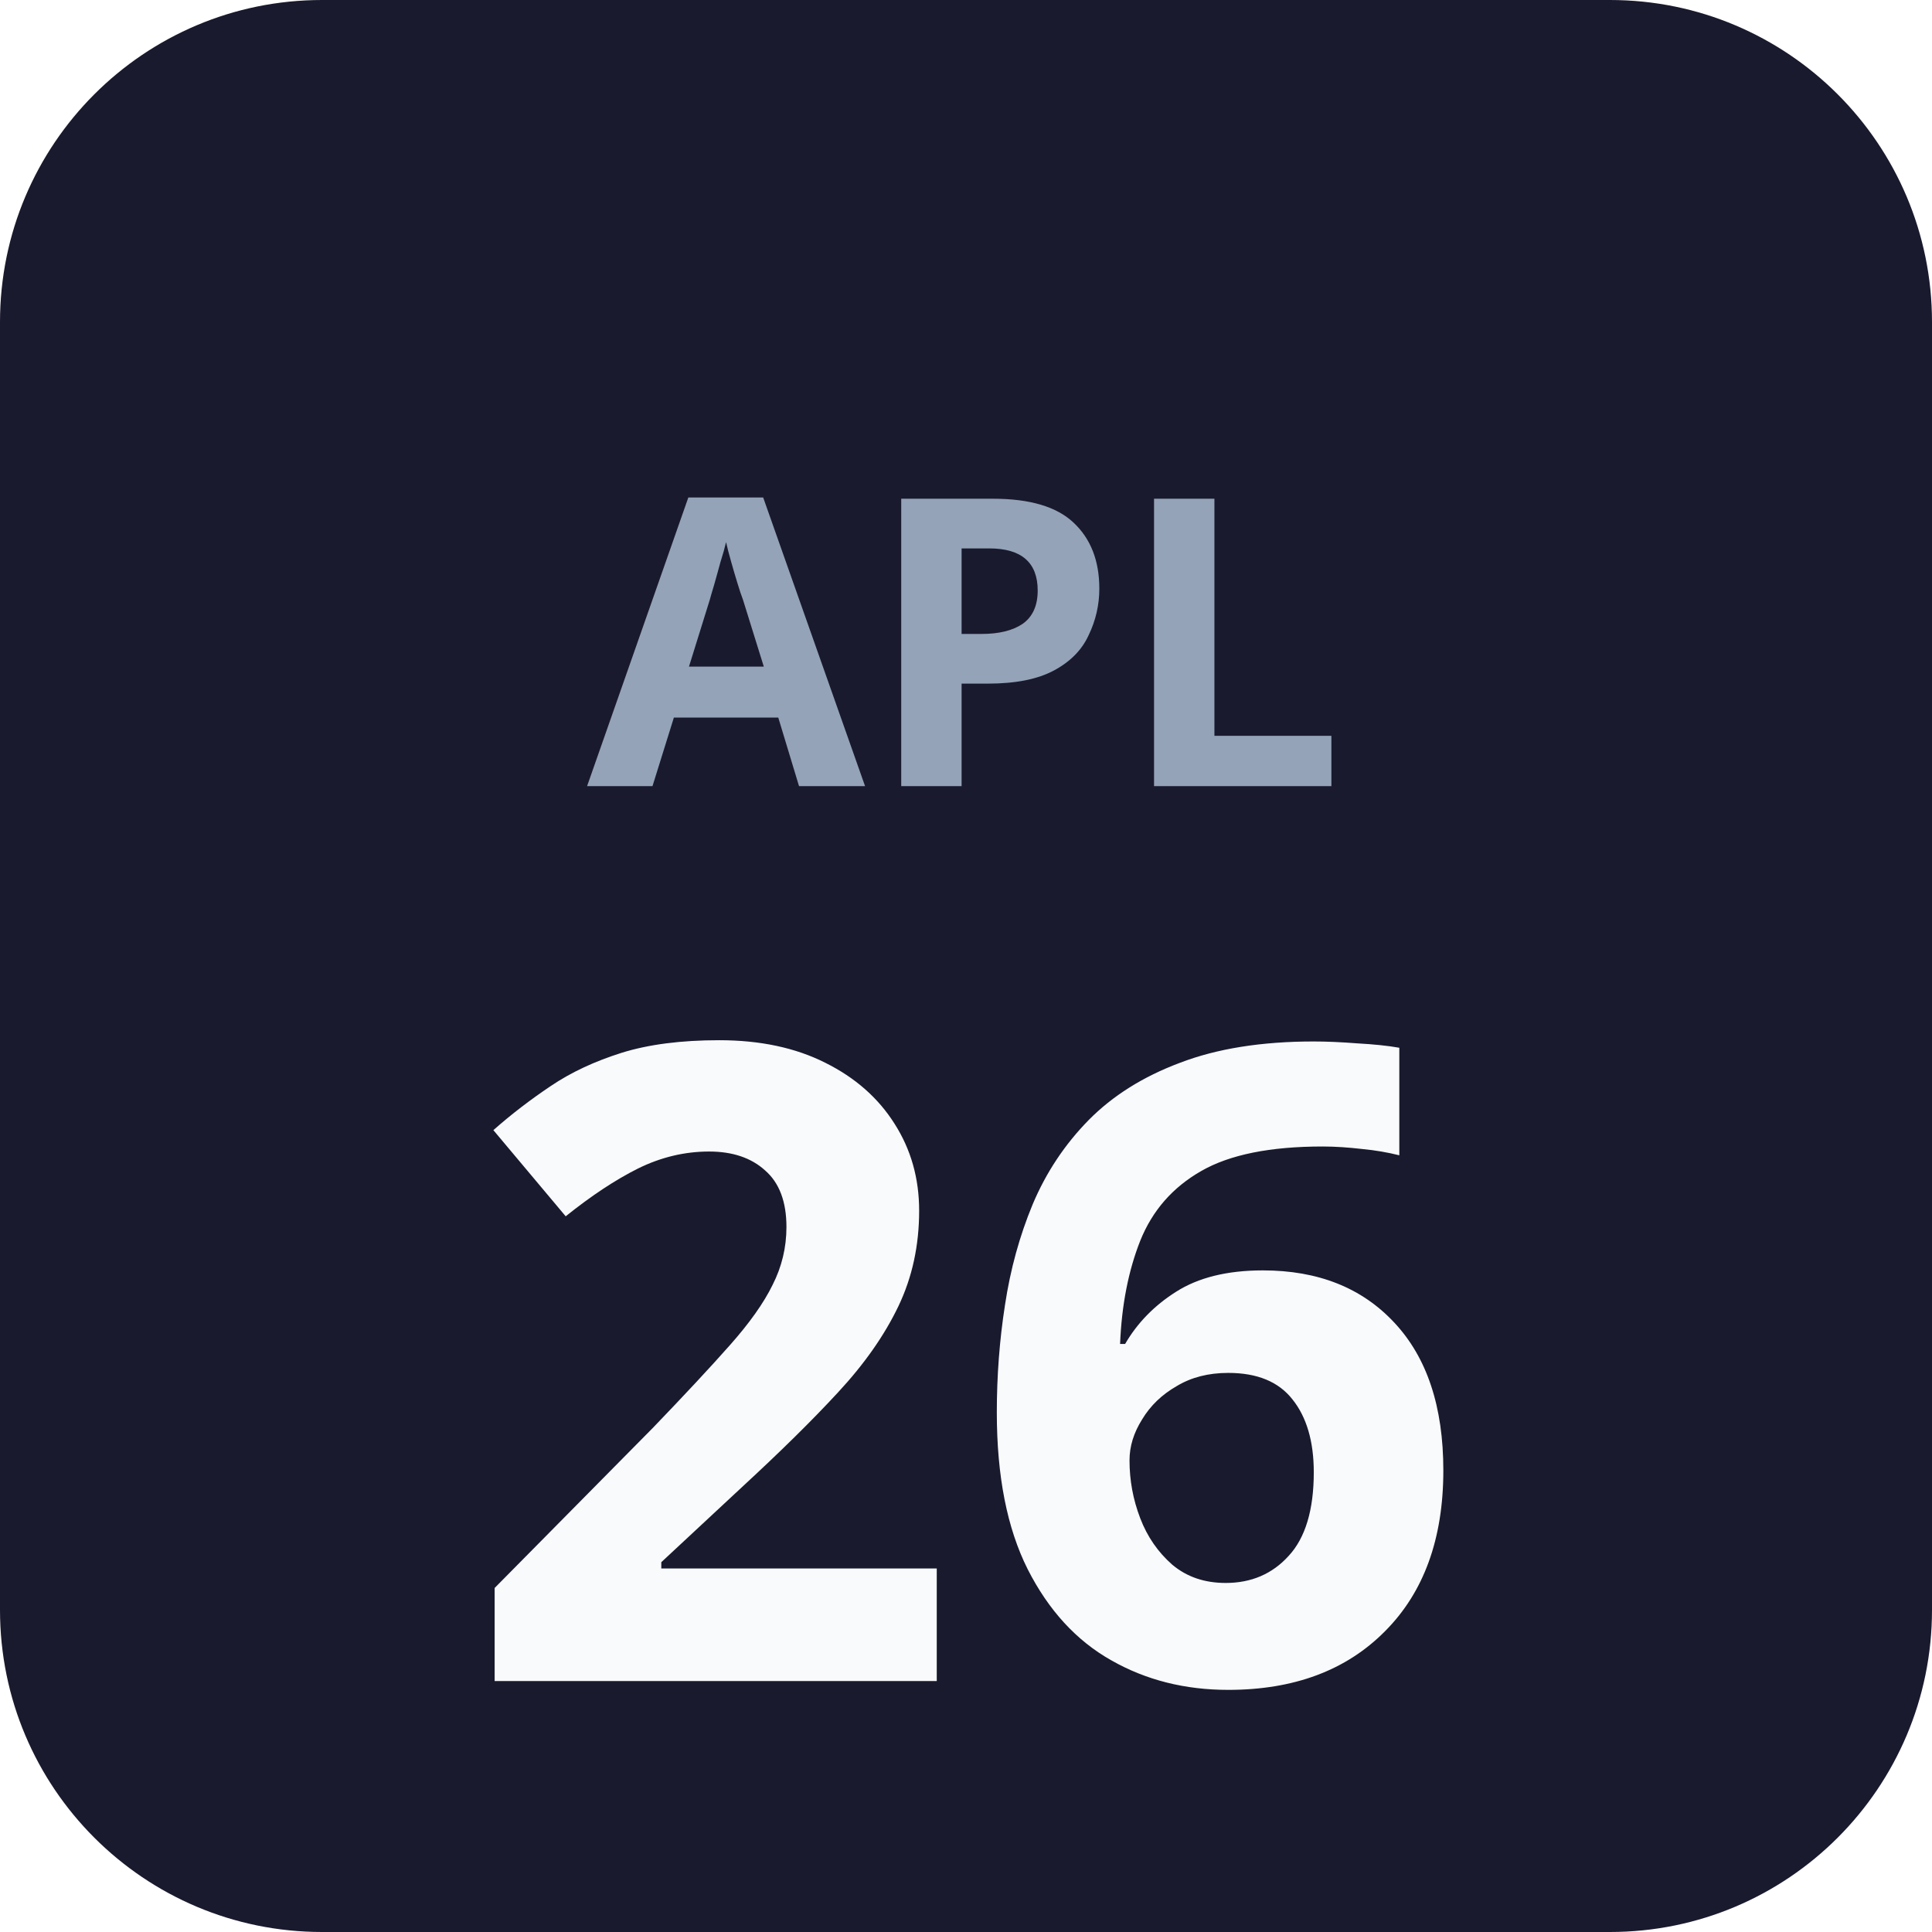
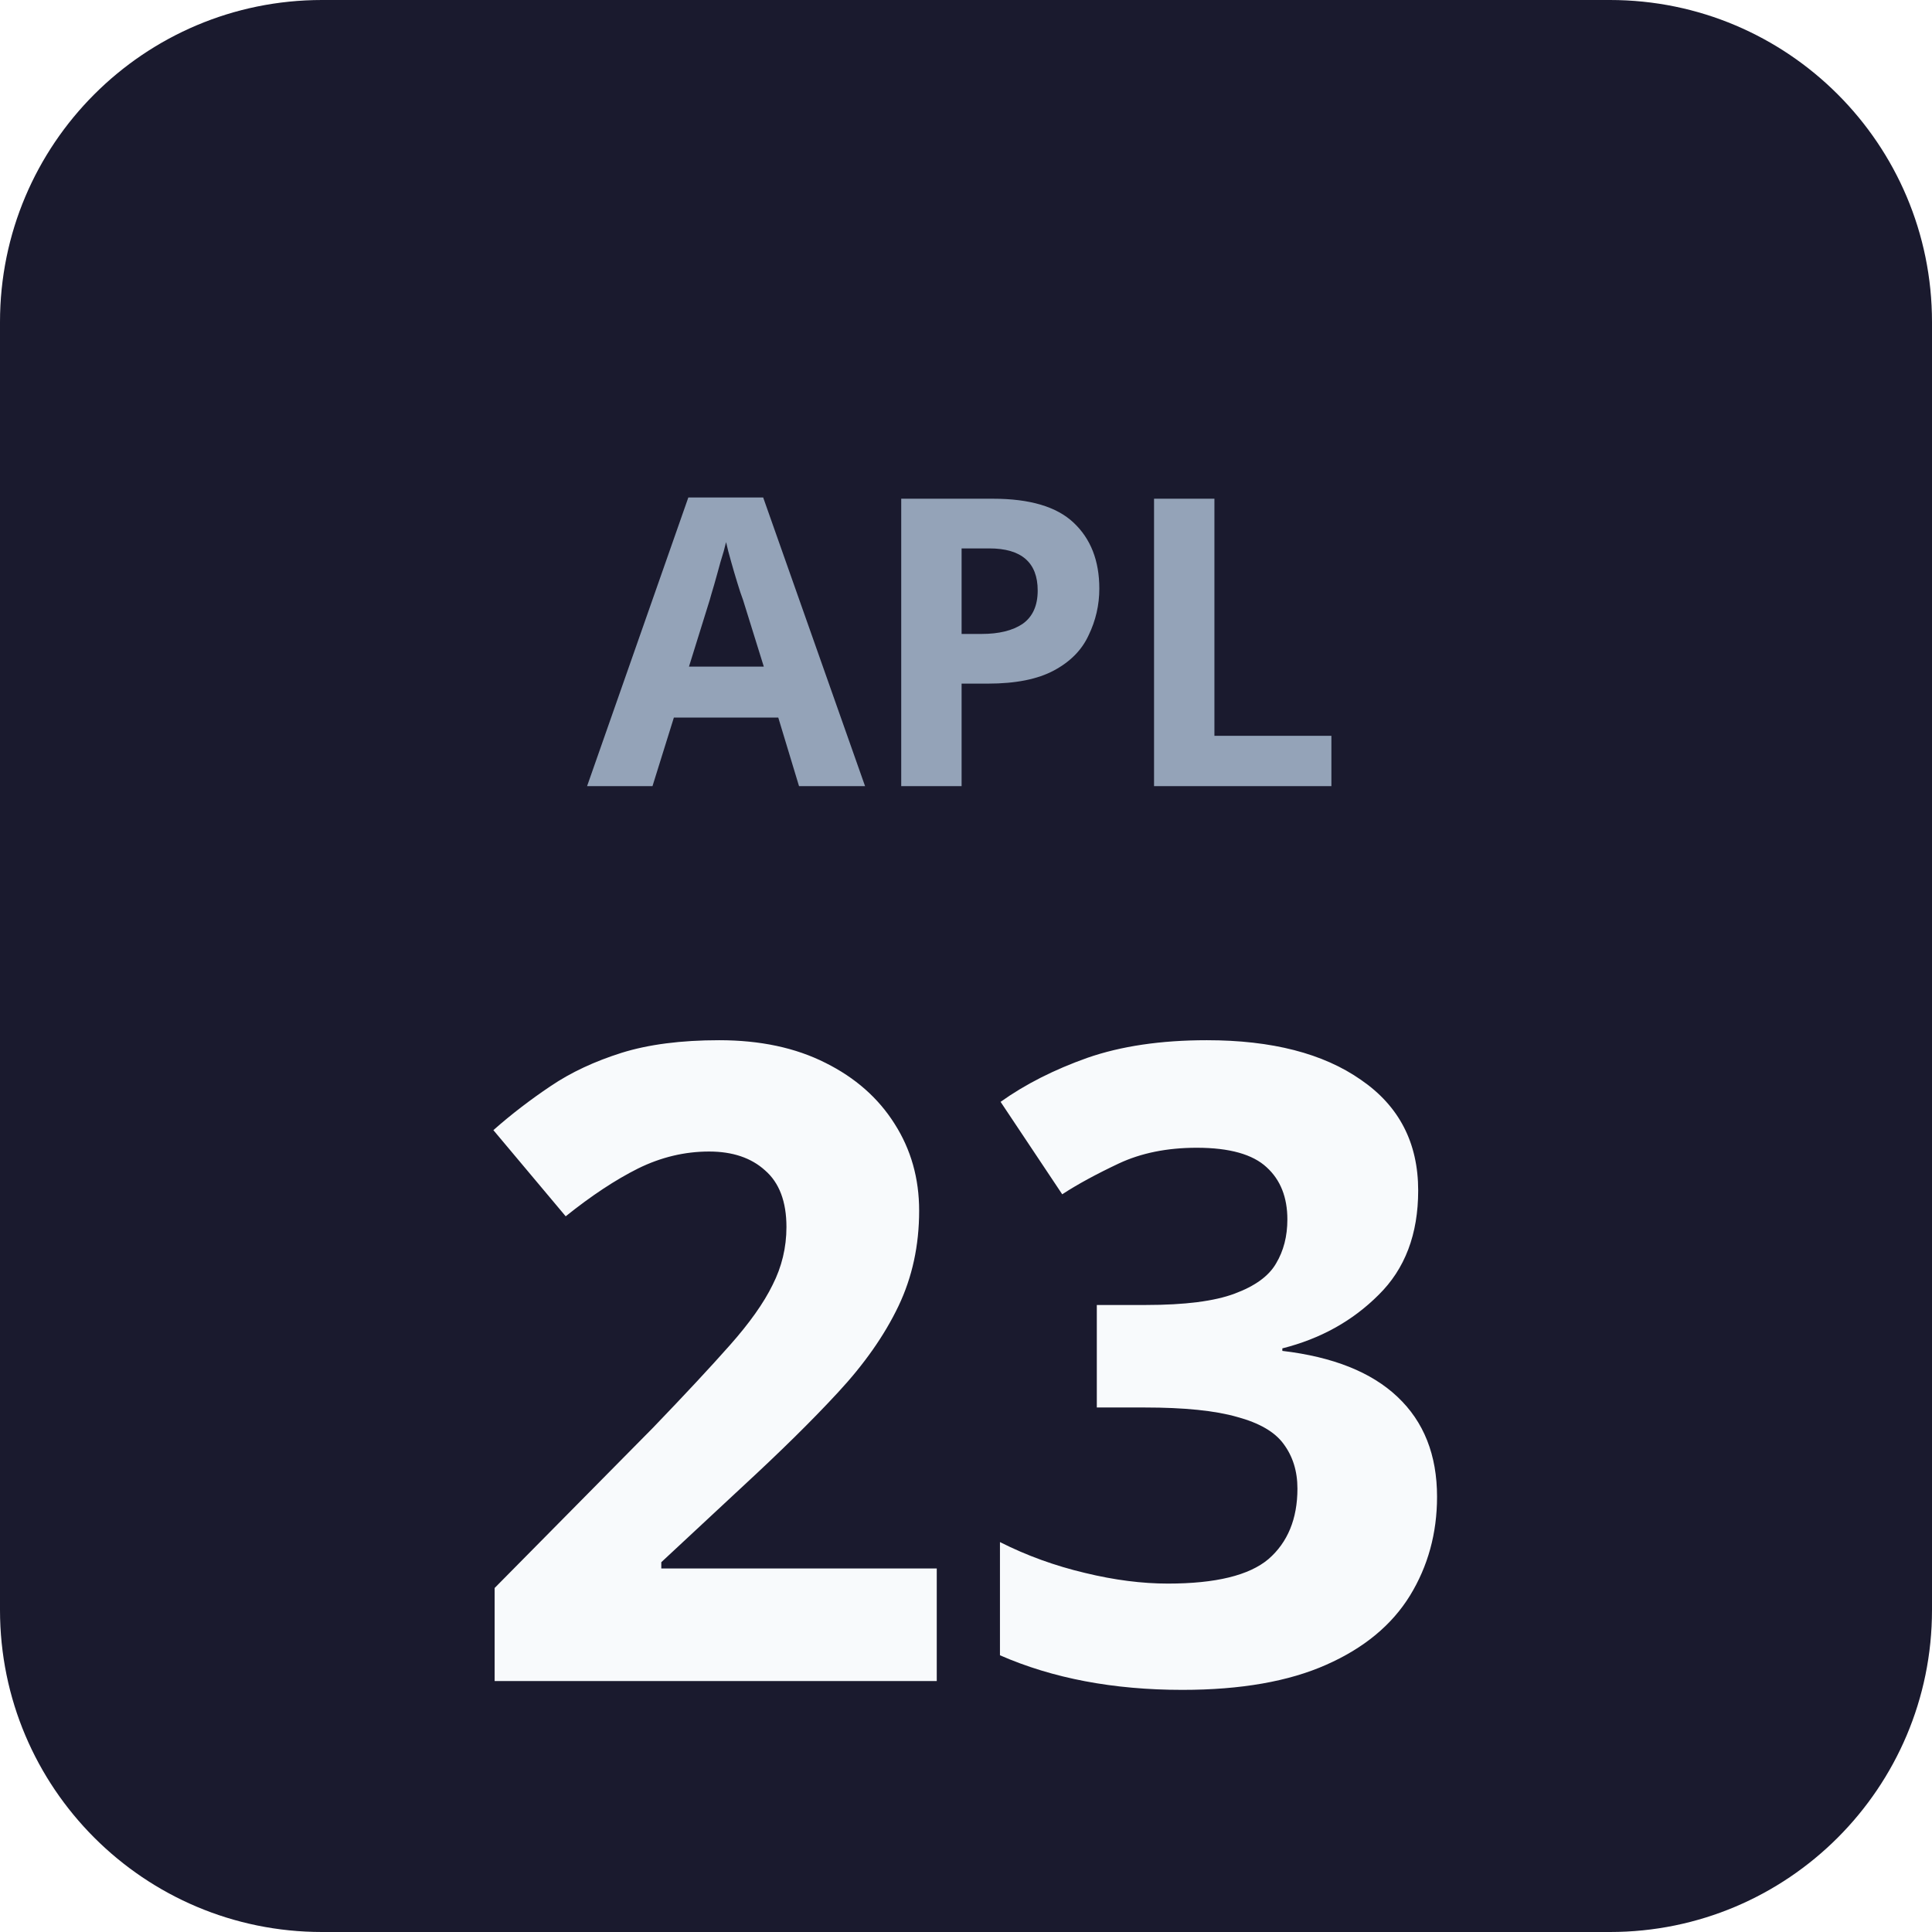
<svg xmlns="http://www.w3.org/2000/svg" width="48" height="48" viewBox="0 0 48 48">
  <rect width="48" height="48" rx="8" fill="#1a1a2e" />
  <text x="24" y="16" font-family="system-ui, sans-serif" font-size="10" font-weight="600" fill="#94a3b8" text-anchor="middle" dominant-baseline="middle">APL</text>
-   <text x="24" y="34" font-family="system-ui, sans-serif" font-size="22" font-weight="700" fill="#f8fafc" text-anchor="middle" dominant-baseline="middle">26</text>
+   <text x="24" y="34" font-family="system-ui, sans-serif" font-size="22" font-weight="700" fill="#f8fafc" text-anchor="middle" dominant-baseline="middle">23</text>
</svg>
